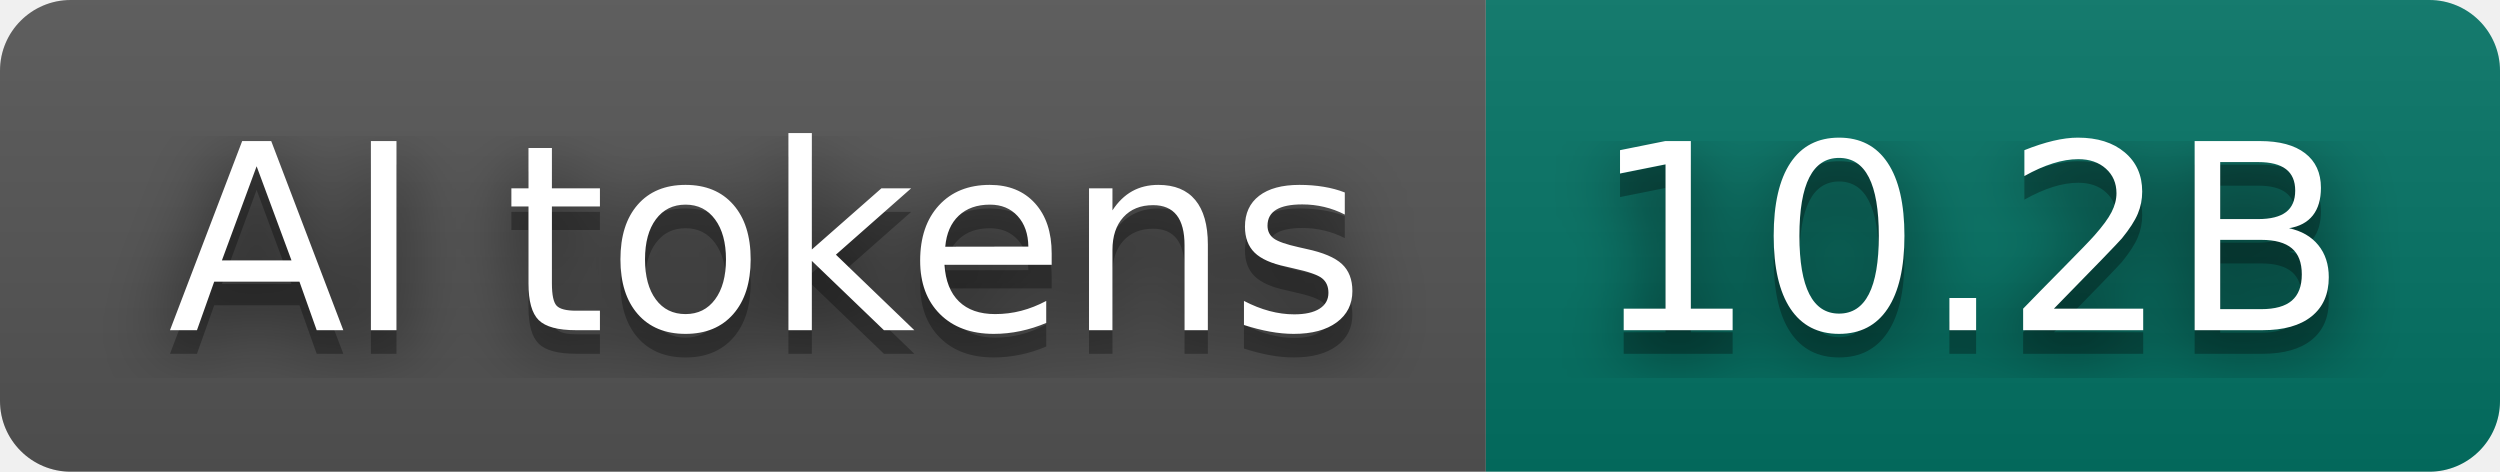
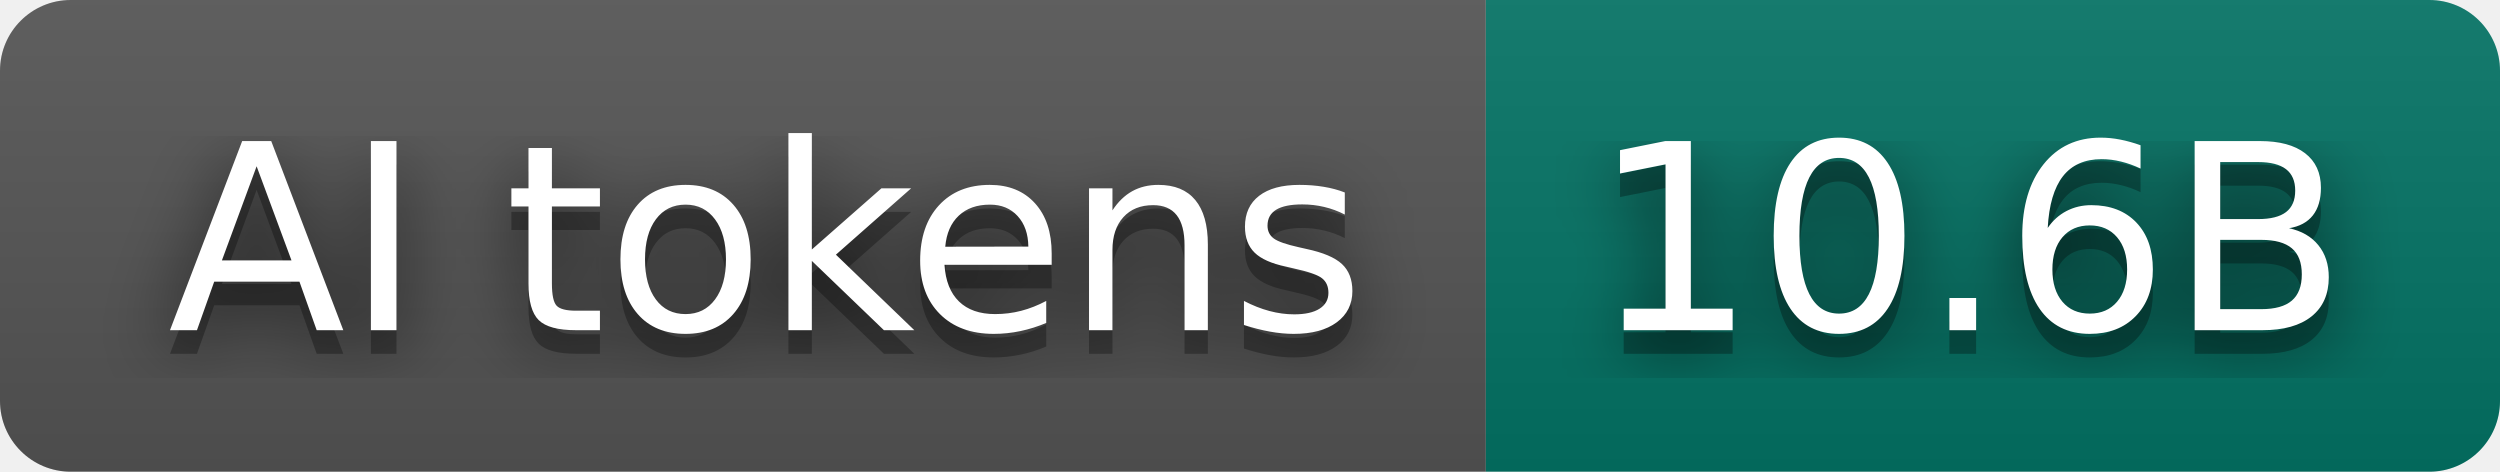
- <svg xmlns="http://www.w3.org/2000/svg" width="106" height="20" role="img" aria-label="AI tokens: 10.2B">
+ <svg xmlns="http://www.w3.org/2000/svg" width="106" height="20" role="img" aria-label="AI tokens: 10.6B">
  <filter id="blur">
    <feGaussianBlur stdDeviation="16" />
  </filter>
  <linearGradient id="s" x2="0" y2="100%">
    <stop offset="0" stop-color="#bbb" stop-opacity=".1" />
    <stop offset="1" stop-opacity=".1" />
  </linearGradient>
  <clipPath id="r">
    <rect width="106" height="20" rx="3" />
  </clipPath>
  <g clip-path="url(#r)">
    <rect width="63" height="20" fill="#555555" />
    <rect x="63" width="43" height="20" fill="#037465" />
    <rect width="106" height="20" fill="url(#s)" />
  </g>
  <g fill="#fff" text-anchor="middle" font-family="Verdana,Geneva,DejaVu Sans,sans-serif" text-rendering="geometricPrecision" font-size="110">
    <g transform="scale(.1)">
      <g aria-hidden="true" fill="#010101">
        <text x="325" y="150" fill-opacity=".8" filter="url(#blur)" textLength="530">AI tokens</text>
        <text x="325" y="150" fill-opacity=".3" textLength="530">AI tokens</text>
      </g>
      <text x="325" y="140" textLength="530">AI tokens</text>
    </g>
    <g transform="scale(.1)">
      <g aria-hidden="true" fill="#010101">
-         <text x="835" y="150" fill-opacity=".8" filter="url(#blur)" textLength="330">10.2B</text>
-         <text x="835" y="150" fill-opacity=".3" textLength="330">10.2B</text>
+         <text x="835" y="150" fill-opacity=".8" filter="url(#blur)" textLength="330">10.6B</text>
+         <text x="835" y="150" fill-opacity=".3" textLength="330">10.6B</text>
      </g>
-       <text x="835" y="140" textLength="330">10.2B</text>
+       <text x="835" y="140" textLength="330">10.6B</text>
    </g>
  </g>
</svg>
